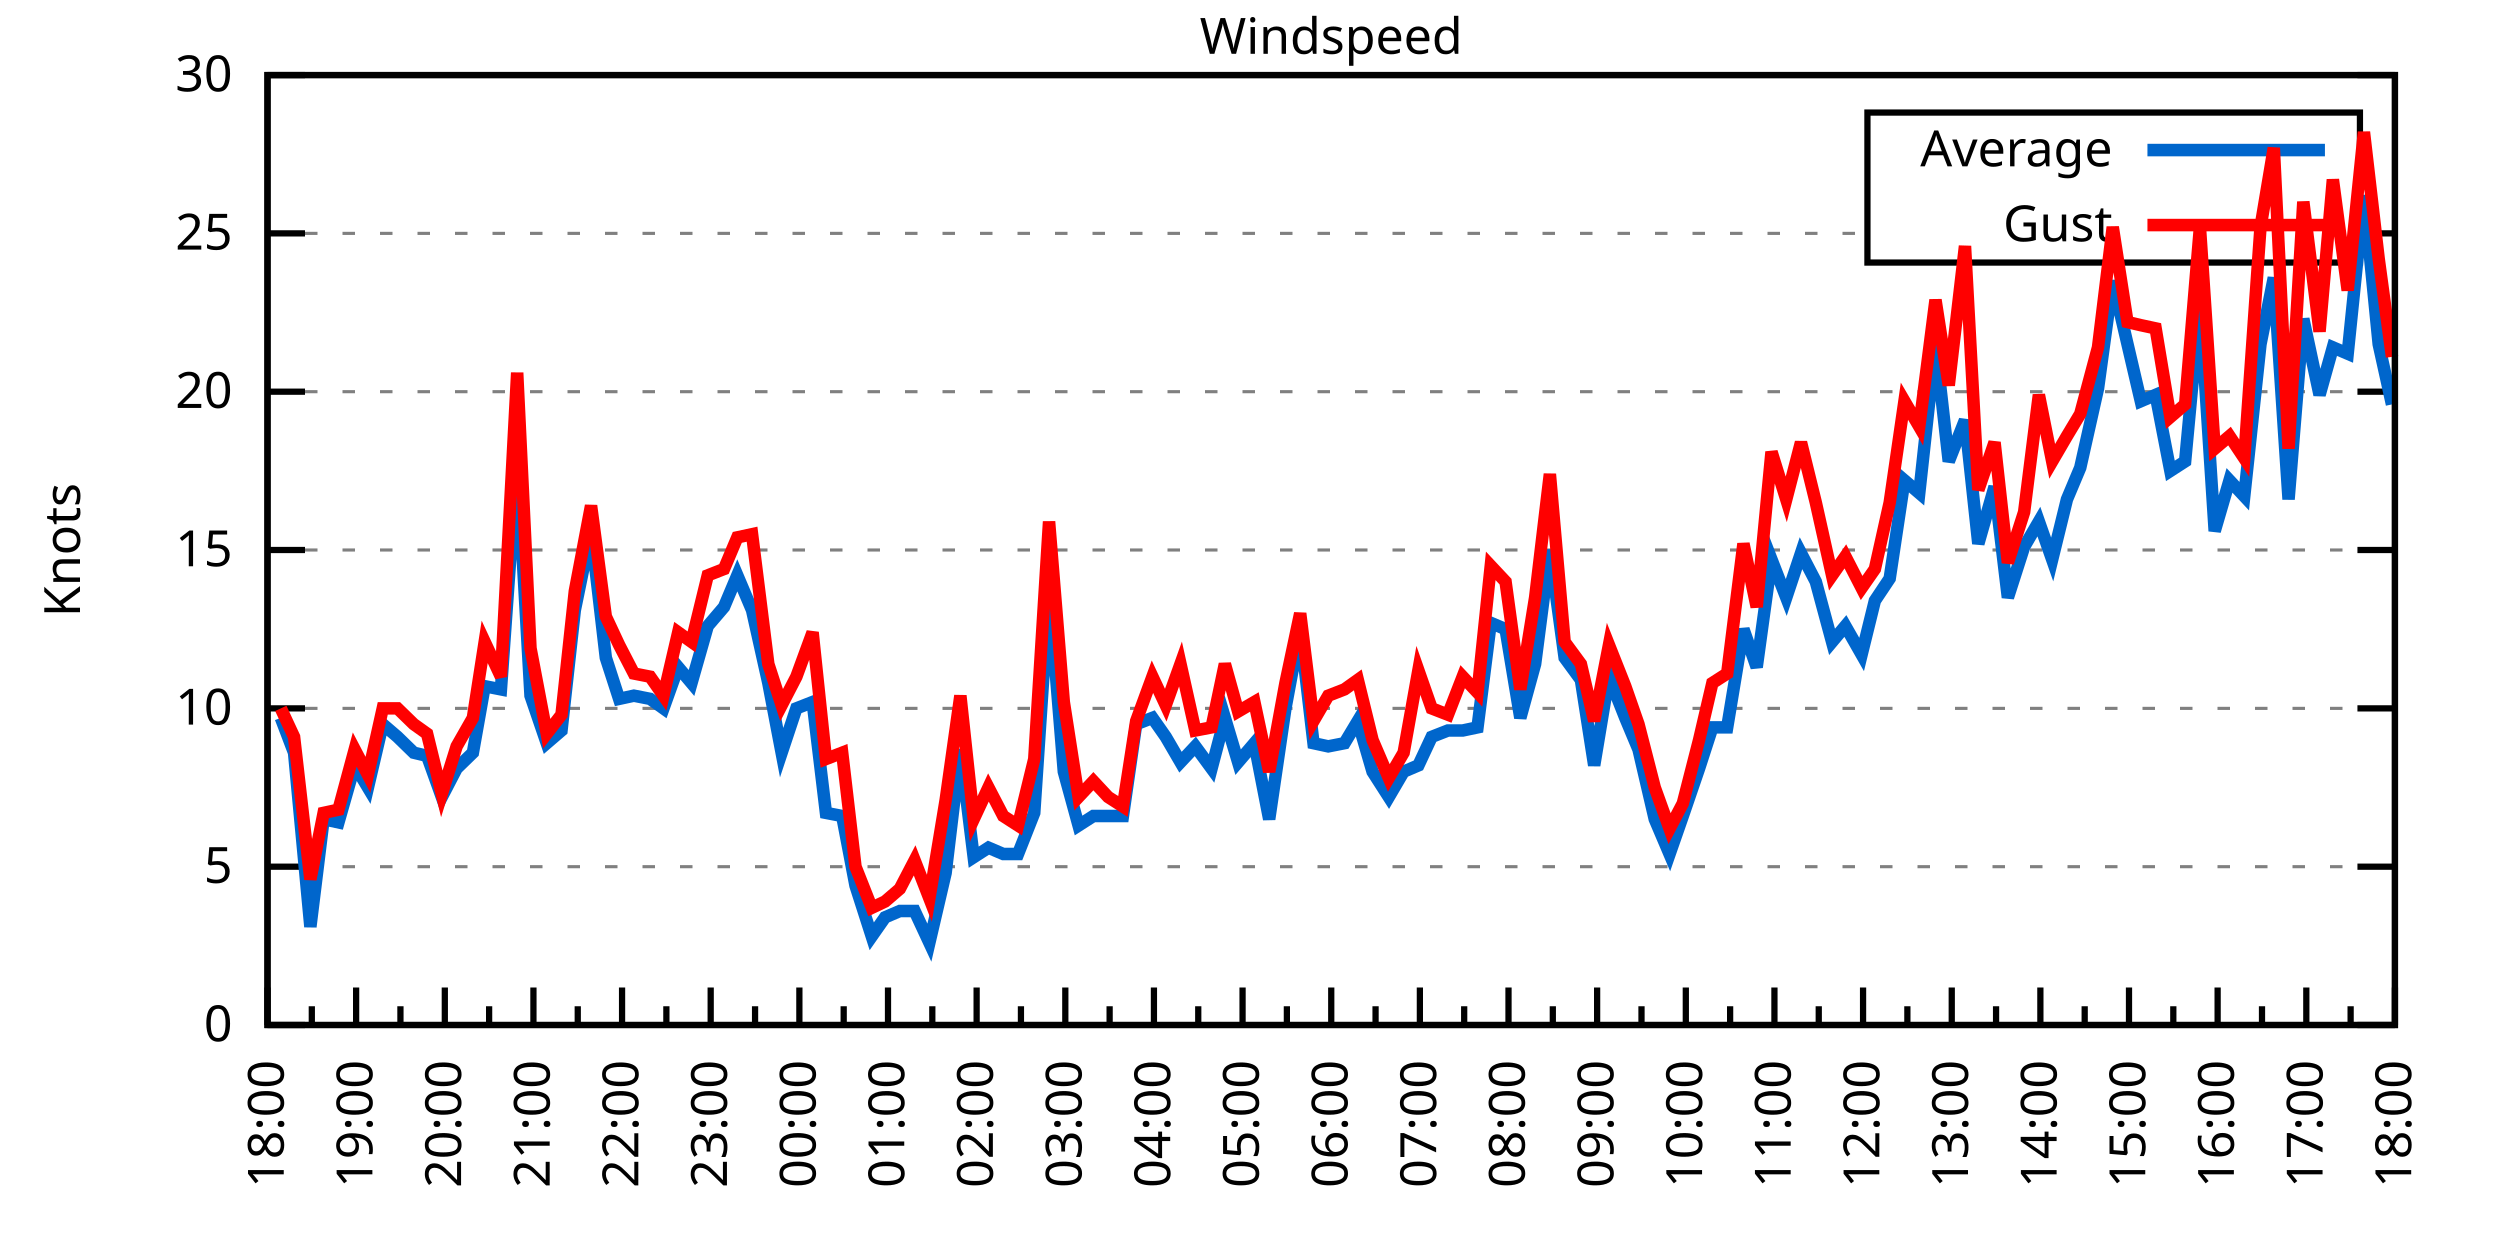
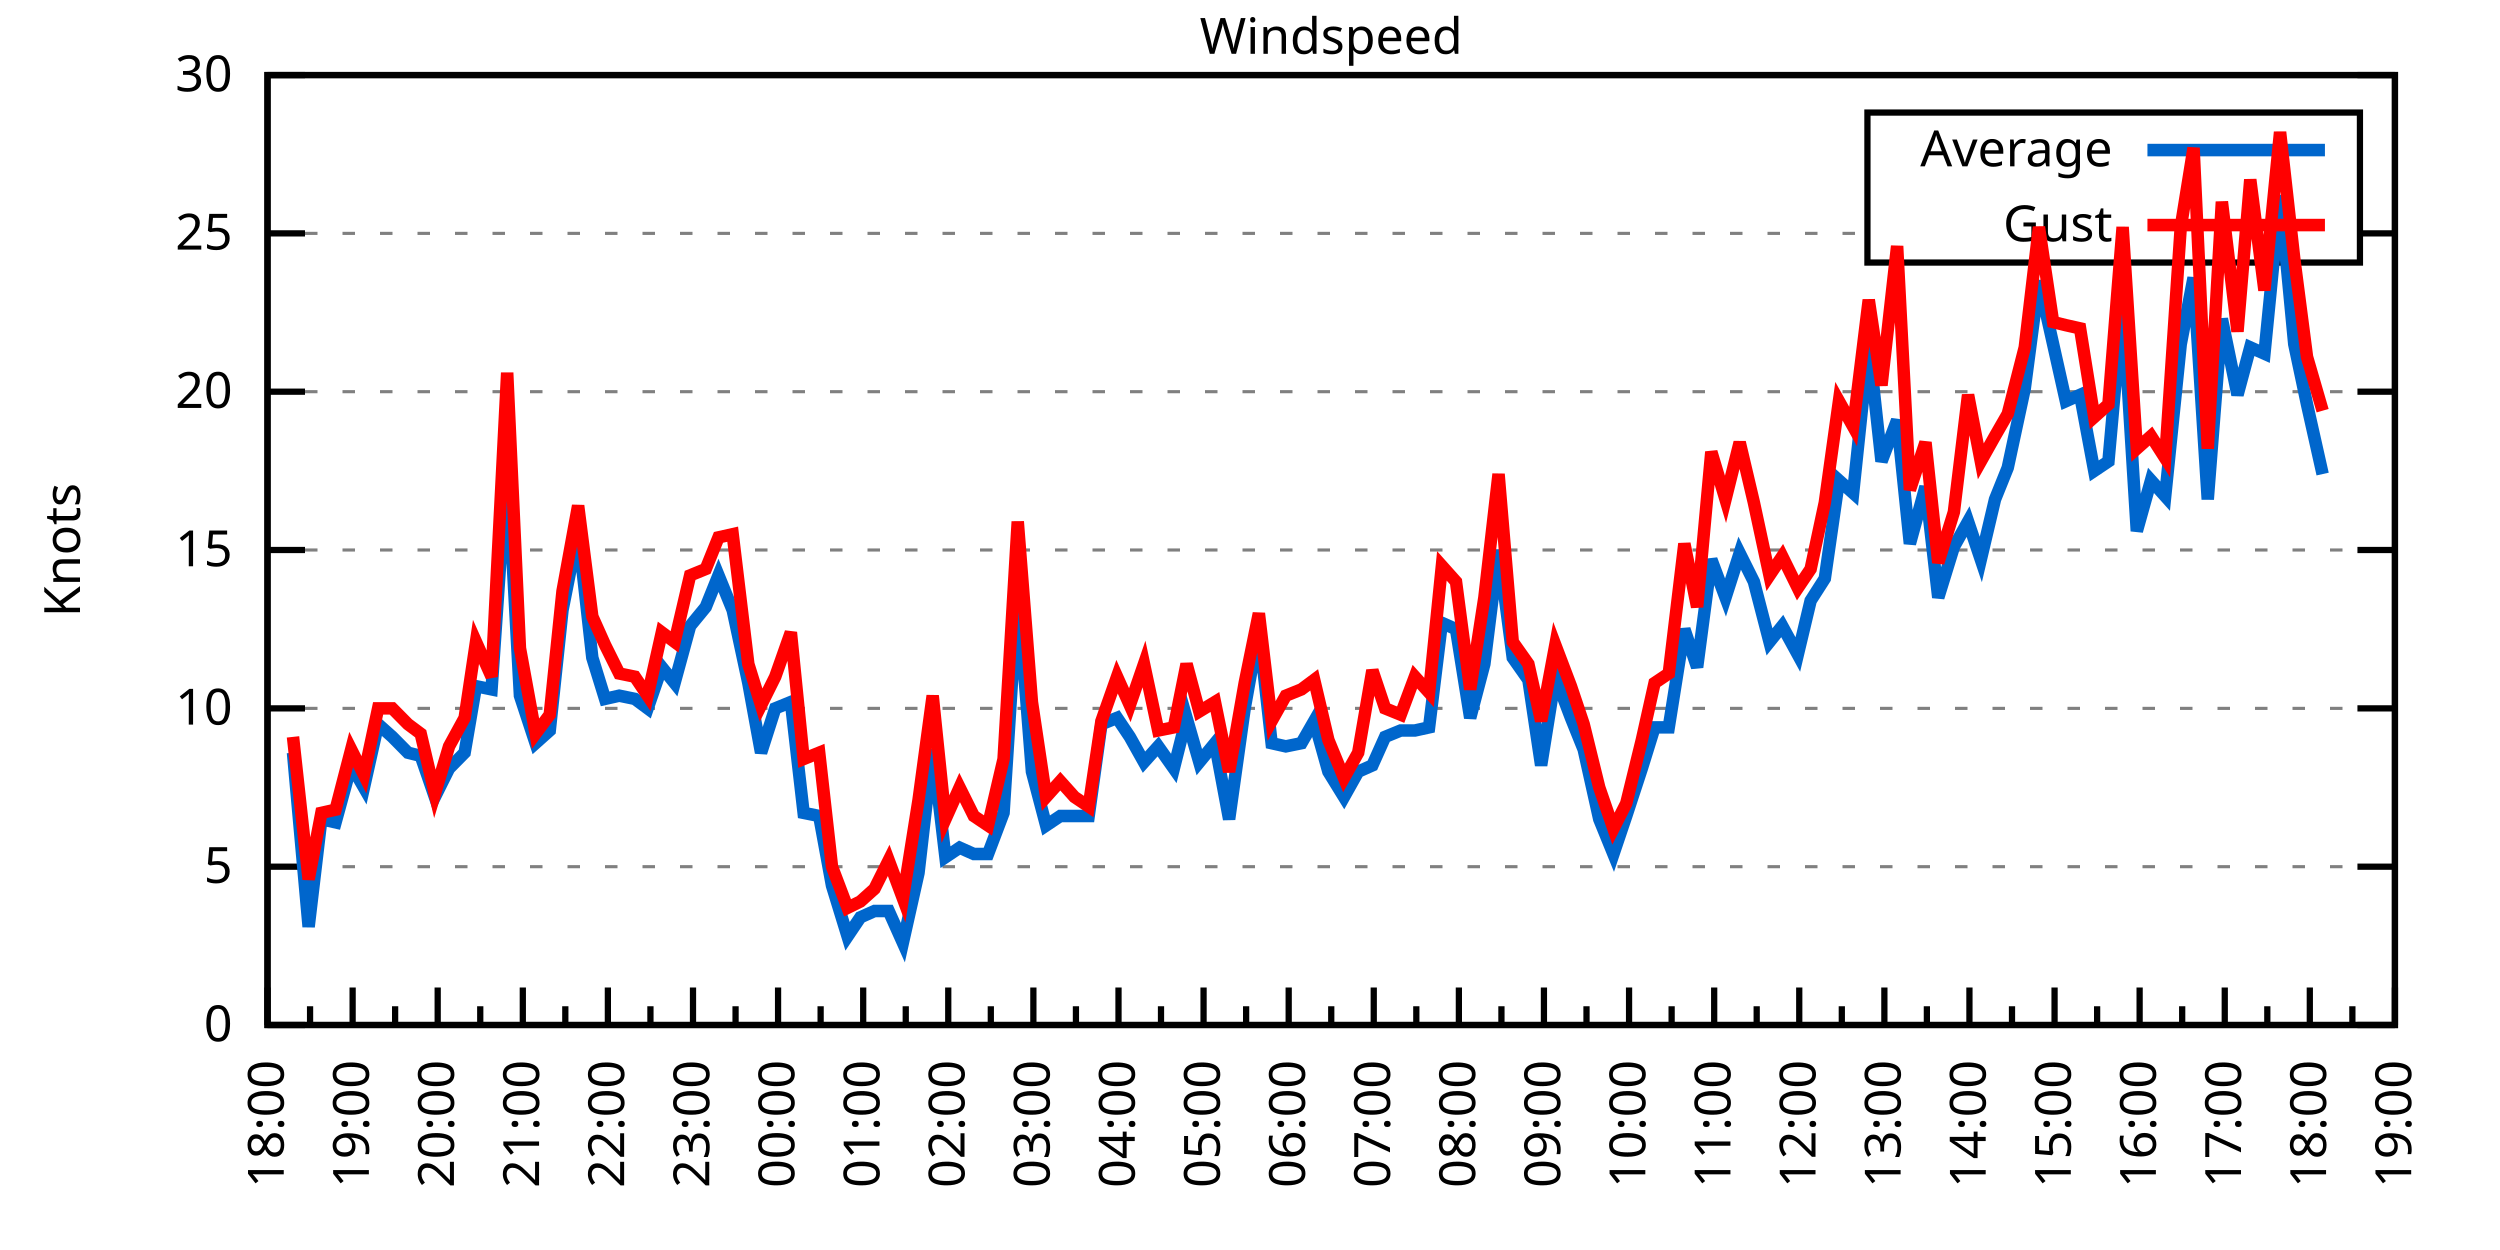
<svg xmlns="http://www.w3.org/2000/svg" xmlns:xlink="http://www.w3.org/1999/xlink" width="400" height="200" viewBox="0 0 400 200">
  <g id="gnuplot_canvas">
    <rect x="0" y="0" width="400" height="200" fill="none" />
    <defs>
      <circle id="gpDot" r="0.5" stroke-width="0.5" stroke="currentColor" />
      <path id="gpPt0" stroke-width="0.333" stroke="currentColor" d="M-1,0 h2 M0,-1 v2" />
      <path id="gpPt1" stroke-width="0.333" stroke="currentColor" d="M-1,-1 L1,1 M1,-1 L-1,1" />
      <path id="gpPt2" stroke-width="0.333" stroke="currentColor" d="M-1,0 L1,0 M0,-1 L0,1 M-1,-1 L1,1 M-1,1 L1,-1" />
      <rect id="gpPt3" stroke-width="0.333" stroke="currentColor" x="-1" y="-1" width="2" height="2" />
      <rect id="gpPt4" stroke-width="0.333" stroke="currentColor" fill="currentColor" x="-1" y="-1" width="2" height="2" />
      <circle id="gpPt5" stroke-width="0.333" stroke="currentColor" cx="0" cy="0" r="1" />
      <use xlink:href="#gpPt5" id="gpPt6" fill="currentColor" stroke="none" />
      <path id="gpPt7" stroke-width="0.333" stroke="currentColor" d="M0,-1.33 L-1.33,0.67 L1.33,0.67 z" />
      <use xlink:href="#gpPt7" id="gpPt8" fill="currentColor" stroke="none" />
      <use xlink:href="#gpPt7" id="gpPt9" stroke="currentColor" transform="rotate(180)" />
      <use xlink:href="#gpPt9" id="gpPt10" fill="currentColor" stroke="none" />
      <use xlink:href="#gpPt3" id="gpPt11" stroke="currentColor" transform="rotate(45)" />
      <use xlink:href="#gpPt11" id="gpPt12" fill="currentColor" stroke="none" />
      <path id="gpPt13" stroke-width="0.333" stroke="currentColor" d="M0,1.330 L1.265,0.411 L0.782,-1.067 L-0.782,-1.076 L-1.265,0.411 z" />
      <use xlink:href="#gpPt13" id="gpPt14" fill="currentColor" stroke="none" />
      <filter id="textbox" filterUnits="objectBoundingBox" x="0" y="0" height="1" width="1">
        <feFlood flood-color="white" flood-opacity="1" result="bgnd" />
        <feComposite in="SourceGraphic" in2="bgnd" operator="atop" />
      </filter>
      <filter id="greybox" filterUnits="objectBoundingBox" x="0" y="0" height="1" width="1">
        <feFlood flood-color="lightgrey" flood-opacity="1" result="grey" />
        <feComposite in="SourceGraphic" in2="grey" operator="atop" />
      </filter>
    </defs>
    <g fill="none" color="white" stroke="currentColor" stroke-width="1.00" stroke-linecap="butt" stroke-linejoin="miter">
</g>
    <g fill="none" color="black" stroke="currentColor" stroke-width="1.00" stroke-linecap="butt" stroke-linejoin="miter">
      <g stroke="none" shape-rendering="crispEdges">
        <polygon fill="rgb(255, 255, 255)" points="42.80,164.00 383.18,164.00 383.18,12.02 42.80,12.02 " />
      </g>
    </g>
    <g fill="none" color="black" stroke="currentColor" stroke-width="1.00" stroke-linecap="butt" stroke-linejoin="miter">
</g>
    <g fill="none" color="black" stroke="black" stroke-width="0.50" stroke-linecap="butt" stroke-linejoin="miter">
</g>
    <g fill="none" color="gray" stroke="currentColor" stroke-width="0.50" stroke-linecap="butt" stroke-linejoin="miter">
      <path stroke="gray" stroke-dasharray="2,4" class="gridline" d="M42.80,164.00 L383.19,164.00  " />
    </g>
    <g fill="none" color="gray" stroke="gray" stroke-width="1.00" stroke-linecap="butt" stroke-linejoin="miter">
</g>
    <g fill="none" color="black" stroke="currentColor" stroke-width="1.00" stroke-linecap="butt" stroke-linejoin="miter">
      <path stroke="black" d="M42.80,164.00 L48.80,164.00 M383.19,164.00 L377.19,164.00  " />
      <g transform="translate(37.20,166.60)" stroke="none" fill="black" font-family="Sans" font-size="8.00" text-anchor="end">
        <text>
          <tspan font-family="Sans"> 0</tspan>
        </text>
      </g>
    </g>
    <g fill="none" color="black" stroke="currentColor" stroke-width="1.00" stroke-linecap="butt" stroke-linejoin="miter">
</g>
    <g fill="none" color="black" stroke="black" stroke-width="0.50" stroke-linecap="butt" stroke-linejoin="miter">
</g>
    <g fill="none" color="gray" stroke="currentColor" stroke-width="0.50" stroke-linecap="butt" stroke-linejoin="miter">
      <path stroke="gray" stroke-dasharray="2,4" class="gridline" d="M42.80,138.67 L383.19,138.67  " />
    </g>
    <g fill="none" color="gray" stroke="gray" stroke-width="1.00" stroke-linecap="butt" stroke-linejoin="miter">
</g>
    <g fill="none" color="black" stroke="currentColor" stroke-width="1.00" stroke-linecap="butt" stroke-linejoin="miter">
      <path stroke="black" d="M42.80,138.67 L48.80,138.67 M383.19,138.67 L377.19,138.67  " />
      <g transform="translate(37.20,141.27)" stroke="none" fill="black" font-family="Sans" font-size="8.00" text-anchor="end">
        <text>
          <tspan font-family="Sans"> 5</tspan>
        </text>
      </g>
    </g>
    <g fill="none" color="black" stroke="currentColor" stroke-width="1.00" stroke-linecap="butt" stroke-linejoin="miter">
</g>
    <g fill="none" color="black" stroke="black" stroke-width="0.50" stroke-linecap="butt" stroke-linejoin="miter">
</g>
    <g fill="none" color="gray" stroke="currentColor" stroke-width="0.50" stroke-linecap="butt" stroke-linejoin="miter">
      <path stroke="gray" stroke-dasharray="2,4" class="gridline" d="M42.80,113.34 L383.19,113.34  " />
    </g>
    <g fill="none" color="gray" stroke="gray" stroke-width="1.00" stroke-linecap="butt" stroke-linejoin="miter">
</g>
    <g fill="none" color="black" stroke="currentColor" stroke-width="1.00" stroke-linecap="butt" stroke-linejoin="miter">
      <path stroke="black" d="M42.80,113.34 L48.80,113.34 M383.19,113.34 L377.19,113.34  " />
      <g transform="translate(37.20,115.94)" stroke="none" fill="black" font-family="Sans" font-size="8.00" text-anchor="end">
        <text>
          <tspan font-family="Sans"> 10</tspan>
        </text>
      </g>
    </g>
    <g fill="none" color="black" stroke="currentColor" stroke-width="1.00" stroke-linecap="butt" stroke-linejoin="miter">
</g>
    <g fill="none" color="black" stroke="black" stroke-width="0.50" stroke-linecap="butt" stroke-linejoin="miter">
</g>
    <g fill="none" color="gray" stroke="currentColor" stroke-width="0.50" stroke-linecap="butt" stroke-linejoin="miter">
      <path stroke="gray" stroke-dasharray="2,4" class="gridline" d="M42.80,88.00 L383.19,88.00  " />
    </g>
    <g fill="none" color="gray" stroke="gray" stroke-width="1.00" stroke-linecap="butt" stroke-linejoin="miter">
</g>
    <g fill="none" color="black" stroke="currentColor" stroke-width="1.00" stroke-linecap="butt" stroke-linejoin="miter">
      <path stroke="black" d="M42.80,88.00 L48.80,88.00 M383.19,88.00 L377.19,88.00  " />
      <g transform="translate(37.20,90.60)" stroke="none" fill="black" font-family="Sans" font-size="8.00" text-anchor="end">
        <text>
          <tspan font-family="Sans"> 15</tspan>
        </text>
      </g>
    </g>
    <g fill="none" color="black" stroke="currentColor" stroke-width="1.00" stroke-linecap="butt" stroke-linejoin="miter">
</g>
    <g fill="none" color="black" stroke="black" stroke-width="0.50" stroke-linecap="butt" stroke-linejoin="miter">
</g>
    <g fill="none" color="gray" stroke="currentColor" stroke-width="0.50" stroke-linecap="butt" stroke-linejoin="miter">
      <path stroke="gray" stroke-dasharray="2,4" class="gridline" d="M42.80,62.67 L383.19,62.67  " />
    </g>
    <g fill="none" color="gray" stroke="gray" stroke-width="1.00" stroke-linecap="butt" stroke-linejoin="miter">
</g>
    <g fill="none" color="black" stroke="currentColor" stroke-width="1.00" stroke-linecap="butt" stroke-linejoin="miter">
      <path stroke="black" d="M42.80,62.67 L48.80,62.67 M383.19,62.67 L377.19,62.67  " />
      <g transform="translate(37.20,65.27)" stroke="none" fill="black" font-family="Sans" font-size="8.00" text-anchor="end">
        <text>
          <tspan font-family="Sans"> 20</tspan>
        </text>
      </g>
    </g>
    <g fill="none" color="black" stroke="currentColor" stroke-width="1.00" stroke-linecap="butt" stroke-linejoin="miter">
</g>
    <g fill="none" color="black" stroke="black" stroke-width="0.50" stroke-linecap="butt" stroke-linejoin="miter">
</g>
    <g fill="none" color="gray" stroke="currentColor" stroke-width="0.50" stroke-linecap="butt" stroke-linejoin="miter">
      <path stroke="gray" stroke-dasharray="2,4" class="gridline" d="M42.80,37.34 L298.79,37.34 M377.59,37.34 L383.19,37.34  " />
    </g>
    <g fill="none" color="gray" stroke="gray" stroke-width="1.00" stroke-linecap="butt" stroke-linejoin="miter">
</g>
    <g fill="none" color="black" stroke="currentColor" stroke-width="1.00" stroke-linecap="butt" stroke-linejoin="miter">
      <path stroke="black" d="M42.80,37.34 L48.80,37.34 M383.19,37.34 L377.19,37.34  " />
      <g transform="translate(37.20,39.94)" stroke="none" fill="black" font-family="Sans" font-size="8.00" text-anchor="end">
        <text>
          <tspan font-family="Sans"> 25</tspan>
        </text>
      </g>
    </g>
    <g fill="none" color="black" stroke="currentColor" stroke-width="1.00" stroke-linecap="butt" stroke-linejoin="miter">
</g>
    <g fill="none" color="black" stroke="black" stroke-width="0.50" stroke-linecap="butt" stroke-linejoin="miter">
</g>
    <g fill="none" color="gray" stroke="currentColor" stroke-width="0.50" stroke-linecap="butt" stroke-linejoin="miter">
      <path stroke="gray" stroke-dasharray="2,4" class="gridline" d="M42.80,12.01 L383.19,12.01  " />
    </g>
    <g fill="none" color="gray" stroke="gray" stroke-width="1.00" stroke-linecap="butt" stroke-linejoin="miter">
</g>
    <g fill="none" color="black" stroke="currentColor" stroke-width="1.00" stroke-linecap="butt" stroke-linejoin="miter">
      <path stroke="black" d="M42.80,12.01 L48.80,12.01 M383.19,12.01 L377.19,12.01  " />
      <g transform="translate(37.20,14.61)" stroke="none" fill="black" font-family="Sans" font-size="8.00" text-anchor="end">
        <text>
          <tspan font-family="Sans"> 30</tspan>
        </text>
      </g>
    </g>
    <g fill="none" color="black" stroke="currentColor" stroke-width="1.00" stroke-linecap="butt" stroke-linejoin="miter">
      <path stroke="black" d="M42.80,164.00 L42.80,158.00  " />
      <g transform="translate(45.40,169.60) rotate(270)" stroke="none" fill="black" font-family="Sans" font-size="8.00" text-anchor="end">
        <text>
          <tspan font-family="Sans">18:00</tspan>
        </text>
      </g>
    </g>
    <g fill="none" color="black" stroke="currentColor" stroke-width="1.00" stroke-linecap="butt" stroke-linejoin="miter">
-       <path stroke="black" d="M49.89,164.00 L49.89,161.00 M56.98,164.00 L56.98,158.00  " />
-       <g transform="translate(59.58,169.60) rotate(270)" stroke="none" fill="black" font-family="Sans" font-size="8.00" text-anchor="end">
+       <path stroke="black" d="M49.61,164.00 L49.61,161.00 M56.42,164.00 L56.42,158.00  " />
+       <g transform="translate(59.02,169.60) rotate(270)" stroke="none" fill="black" font-family="Sans" font-size="8.00" text-anchor="end">
        <text>
          <tspan font-family="Sans">19:00</tspan>
        </text>
      </g>
    </g>
    <g fill="none" color="black" stroke="currentColor" stroke-width="1.00" stroke-linecap="butt" stroke-linejoin="miter">
-       <path stroke="black" d="M64.07,164.00 L64.07,161.00 M71.17,164.00 L71.17,158.00  " />
-       <g transform="translate(73.77,169.60) rotate(270)" stroke="none" fill="black" font-family="Sans" font-size="8.00" text-anchor="end">
+       <path stroke="black" d="M63.22,164.00 L63.22,161.00 M70.03,164.00 L70.03,158.00  " />
+       <g transform="translate(72.63,169.60) rotate(270)" stroke="none" fill="black" font-family="Sans" font-size="8.00" text-anchor="end">
        <text>
          <tspan font-family="Sans">20:00</tspan>
        </text>
      </g>
    </g>
    <g fill="none" color="black" stroke="currentColor" stroke-width="1.00" stroke-linecap="butt" stroke-linejoin="miter">
-       <path stroke="black" d="M78.26,164.00 L78.26,161.00 M85.35,164.00 L85.35,158.00  " />
-       <g transform="translate(87.95,169.60) rotate(270)" stroke="none" fill="black" font-family="Sans" font-size="8.00" text-anchor="end">
+       <path stroke="black" d="M76.84,164.00 L76.84,161.00 M83.65,164.00 L83.65,158.00  " />
+       <g transform="translate(86.25,169.60) rotate(270)" stroke="none" fill="black" font-family="Sans" font-size="8.00" text-anchor="end">
        <text>
          <tspan font-family="Sans">21:00</tspan>
        </text>
      </g>
    </g>
    <g fill="none" color="black" stroke="currentColor" stroke-width="1.00" stroke-linecap="butt" stroke-linejoin="miter">
-       <path stroke="black" d="M92.44,164.00 L92.44,161.00 M99.53,164.00 L99.53,158.00  " />
-       <g transform="translate(102.13,169.60) rotate(270)" stroke="none" fill="black" font-family="Sans" font-size="8.00" text-anchor="end">
+       <path stroke="black" d="M90.45,164.00 L90.45,161.00 M97.26,164.00 L97.26,158.00  " />
+       <g transform="translate(99.86,169.60) rotate(270)" stroke="none" fill="black" font-family="Sans" font-size="8.00" text-anchor="end">
        <text>
          <tspan font-family="Sans">22:00</tspan>
        </text>
      </g>
    </g>
    <g fill="none" color="black" stroke="currentColor" stroke-width="1.00" stroke-linecap="butt" stroke-linejoin="miter">
-       <path stroke="black" d="M106.62,164.00 L106.62,161.00 M113.71,164.00 L113.71,158.00  " />
-       <g transform="translate(116.31,169.60) rotate(270)" stroke="none" fill="black" font-family="Sans" font-size="8.00" text-anchor="end">
+       <path stroke="black" d="M104.07,164.00 L104.07,161.00 M110.88,164.00 L110.88,158.00  " />
+       <g transform="translate(113.48,169.60) rotate(270)" stroke="none" fill="black" font-family="Sans" font-size="8.00" text-anchor="end">
        <text>
          <tspan font-family="Sans">23:00</tspan>
        </text>
      </g>
    </g>
    <g fill="none" color="black" stroke="currentColor" stroke-width="1.00" stroke-linecap="butt" stroke-linejoin="miter">
-       <path stroke="black" d="M120.81,164.00 L120.81,161.00 M127.90,164.00 L127.90,158.00  " />
-       <g transform="translate(130.50,169.60) rotate(270)" stroke="none" fill="black" font-family="Sans" font-size="8.00" text-anchor="end">
+       <path stroke="black" d="M117.69,164.00 L117.69,161.00 M124.49,164.00 L124.49,158.00  " />
+       <g transform="translate(127.09,169.60) rotate(270)" stroke="none" fill="black" font-family="Sans" font-size="8.00" text-anchor="end">
        <text>
          <tspan font-family="Sans">00:00</tspan>
        </text>
      </g>
    </g>
    <g fill="none" color="black" stroke="currentColor" stroke-width="1.00" stroke-linecap="butt" stroke-linejoin="miter">
-       <path stroke="black" d="M134.99,164.00 L134.99,161.00 M142.08,164.00 L142.08,158.00  " />
-       <g transform="translate(144.68,169.60) rotate(270)" stroke="none" fill="black" font-family="Sans" font-size="8.00" text-anchor="end">
+       <path stroke="black" d="M131.30,164.00 L131.30,161.00 M138.11,164.00 L138.11,158.00  " />
+       <g transform="translate(140.71,169.60) rotate(270)" stroke="none" fill="black" font-family="Sans" font-size="8.00" text-anchor="end">
        <text>
          <tspan font-family="Sans">01:00</tspan>
        </text>
      </g>
    </g>
    <g fill="none" color="black" stroke="currentColor" stroke-width="1.00" stroke-linecap="butt" stroke-linejoin="miter">
-       <path stroke="black" d="M149.17,164.00 L149.17,161.00 M156.26,164.00 L156.26,158.00  " />
-       <g transform="translate(158.86,169.60) rotate(270)" stroke="none" fill="black" font-family="Sans" font-size="8.00" text-anchor="end">
+       <path stroke="black" d="M144.92,164.00 L144.92,161.00 M151.72,164.00 L151.72,158.00  " />
+       <g transform="translate(154.32,169.60) rotate(270)" stroke="none" fill="black" font-family="Sans" font-size="8.00" text-anchor="end">
        <text>
          <tspan font-family="Sans">02:00</tspan>
        </text>
      </g>
    </g>
    <g fill="none" color="black" stroke="currentColor" stroke-width="1.00" stroke-linecap="butt" stroke-linejoin="miter">
-       <path stroke="black" d="M163.35,164.00 L163.35,161.00 M170.45,164.00 L170.45,158.00  " />
-       <g transform="translate(173.05,169.60) rotate(270)" stroke="none" fill="black" font-family="Sans" font-size="8.00" text-anchor="end">
+       <path stroke="black" d="M158.53,164.00 L158.53,161.00 M165.34,164.00 L165.34,158.00  " />
+       <g transform="translate(167.94,169.60) rotate(270)" stroke="none" fill="black" font-family="Sans" font-size="8.00" text-anchor="end">
        <text>
          <tspan font-family="Sans">03:00</tspan>
        </text>
      </g>
    </g>
    <g fill="none" color="black" stroke="currentColor" stroke-width="1.00" stroke-linecap="butt" stroke-linejoin="miter">
-       <path stroke="black" d="M177.54,164.00 L177.54,161.00 M184.63,164.00 L184.63,158.00  " />
-       <g transform="translate(187.23,169.60) rotate(270)" stroke="none" fill="black" font-family="Sans" font-size="8.00" text-anchor="end">
+       <path stroke="black" d="M172.15,164.00 L172.15,161.00 M178.96,164.00 L178.96,158.00  " />
+       <g transform="translate(181.56,169.60) rotate(270)" stroke="none" fill="black" font-family="Sans" font-size="8.00" text-anchor="end">
        <text>
          <tspan font-family="Sans">04:00</tspan>
        </text>
      </g>
    </g>
    <g fill="none" color="black" stroke="currentColor" stroke-width="1.00" stroke-linecap="butt" stroke-linejoin="miter">
-       <path stroke="black" d="M191.72,164.00 L191.72,161.00 M198.81,164.00 L198.81,158.00  " />
-       <g transform="translate(201.41,169.60) rotate(270)" stroke="none" fill="black" font-family="Sans" font-size="8.00" text-anchor="end">
+       <path stroke="black" d="M185.76,164.00 L185.76,161.00 M192.57,164.00 L192.57,158.00  " />
+       <g transform="translate(195.17,169.60) rotate(270)" stroke="none" fill="black" font-family="Sans" font-size="8.00" text-anchor="end">
        <text>
          <tspan font-family="Sans">05:00</tspan>
        </text>
      </g>
    </g>
    <g fill="none" color="black" stroke="currentColor" stroke-width="1.00" stroke-linecap="butt" stroke-linejoin="miter">
-       <path stroke="black" d="M205.90,164.00 L205.90,161.00 M213.00,164.00 L213.00,158.00  " />
-       <g transform="translate(215.60,169.60) rotate(270)" stroke="none" fill="black" font-family="Sans" font-size="8.00" text-anchor="end">
+       <path stroke="black" d="M199.38,164.00 L199.38,161.00 M206.19,164.00 L206.19,158.00  " />
+       <g transform="translate(208.79,169.60) rotate(270)" stroke="none" fill="black" font-family="Sans" font-size="8.00" text-anchor="end">
        <text>
          <tspan font-family="Sans">06:00</tspan>
        </text>
      </g>
    </g>
    <g fill="none" color="black" stroke="currentColor" stroke-width="1.00" stroke-linecap="butt" stroke-linejoin="miter">
-       <path stroke="black" d="M220.09,164.00 L220.09,161.00 M227.18,164.00 L227.18,158.00  " />
-       <g transform="translate(229.78,169.60) rotate(270)" stroke="none" fill="black" font-family="Sans" font-size="8.00" text-anchor="end">
+       <path stroke="black" d="M213.00,164.00 L213.00,161.00 M219.80,164.00 L219.80,158.00  " />
+       <g transform="translate(222.40,169.60) rotate(270)" stroke="none" fill="black" font-family="Sans" font-size="8.00" text-anchor="end">
        <text>
          <tspan font-family="Sans">07:00</tspan>
        </text>
      </g>
    </g>
    <g fill="none" color="black" stroke="currentColor" stroke-width="1.00" stroke-linecap="butt" stroke-linejoin="miter">
-       <path stroke="black" d="M234.27,164.00 L234.27,161.00 M241.36,164.00 L241.36,158.00  " />
-       <g transform="translate(243.96,169.60) rotate(270)" stroke="none" fill="black" font-family="Sans" font-size="8.00" text-anchor="end">
+       <path stroke="black" d="M226.61,164.00 L226.61,161.00 M233.42,164.00 L233.42,158.00  " />
+       <g transform="translate(236.02,169.60) rotate(270)" stroke="none" fill="black" font-family="Sans" font-size="8.00" text-anchor="end">
        <text>
          <tspan font-family="Sans">08:00</tspan>
        </text>
      </g>
    </g>
    <g fill="none" color="black" stroke="currentColor" stroke-width="1.00" stroke-linecap="butt" stroke-linejoin="miter">
-       <path stroke="black" d="M248.45,164.00 L248.45,161.00 M255.54,164.00 L255.54,158.00  " />
-       <g transform="translate(258.14,169.60) rotate(270)" stroke="none" fill="black" font-family="Sans" font-size="8.00" text-anchor="end">
+       <path stroke="black" d="M240.23,164.00 L240.23,161.00 M247.03,164.00 L247.03,158.00  " />
+       <g transform="translate(249.63,169.60) rotate(270)" stroke="none" fill="black" font-family="Sans" font-size="8.00" text-anchor="end">
        <text>
          <tspan font-family="Sans">09:00</tspan>
        </text>
      </g>
    </g>
    <g fill="none" color="black" stroke="currentColor" stroke-width="1.00" stroke-linecap="butt" stroke-linejoin="miter">
-       <path stroke="black" d="M262.64,164.00 L262.64,161.00 M269.73,164.00 L269.73,158.00  " />
-       <g transform="translate(272.33,169.60) rotate(270)" stroke="none" fill="black" font-family="Sans" font-size="8.00" text-anchor="end">
+       <path stroke="black" d="M253.84,164.00 L253.84,161.00 M260.65,164.00 L260.65,158.00  " />
+       <g transform="translate(263.25,169.60) rotate(270)" stroke="none" fill="black" font-family="Sans" font-size="8.00" text-anchor="end">
        <text>
          <tspan font-family="Sans">10:00</tspan>
        </text>
      </g>
    </g>
    <g fill="none" color="black" stroke="currentColor" stroke-width="1.00" stroke-linecap="butt" stroke-linejoin="miter">
-       <path stroke="black" d="M276.82,164.00 L276.82,161.00 M283.91,164.00 L283.91,158.00  " />
-       <g transform="translate(286.51,169.60) rotate(270)" stroke="none" fill="black" font-family="Sans" font-size="8.00" text-anchor="end">
+       <path stroke="black" d="M267.46,164.00 L267.46,161.00 M274.27,164.00 L274.27,158.00  " />
+       <g transform="translate(276.87,169.60) rotate(270)" stroke="none" fill="black" font-family="Sans" font-size="8.00" text-anchor="end">
        <text>
          <tspan font-family="Sans">11:00</tspan>
        </text>
      </g>
    </g>
    <g fill="none" color="black" stroke="currentColor" stroke-width="1.00" stroke-linecap="butt" stroke-linejoin="miter">
-       <path stroke="black" d="M291.00,164.00 L291.00,161.00 M298.09,164.00 L298.09,158.00  " />
-       <g transform="translate(300.69,169.60) rotate(270)" stroke="none" fill="black" font-family="Sans" font-size="8.00" text-anchor="end">
+       <path stroke="black" d="M281.07,164.00 L281.07,161.00 M287.88,164.00 L287.88,158.00  " />
+       <g transform="translate(290.48,169.60) rotate(270)" stroke="none" fill="black" font-family="Sans" font-size="8.00" text-anchor="end">
        <text>
          <tspan font-family="Sans">12:00</tspan>
        </text>
      </g>
    </g>
    <g fill="none" color="black" stroke="currentColor" stroke-width="1.00" stroke-linecap="butt" stroke-linejoin="miter">
-       <path stroke="black" d="M305.18,164.00 L305.18,161.00 M312.28,164.00 L312.28,158.00  " />
-       <g transform="translate(314.88,169.60) rotate(270)" stroke="none" fill="black" font-family="Sans" font-size="8.00" text-anchor="end">
+       <path stroke="black" d="M294.69,164.00 L294.69,161.00 M301.50,164.00 L301.50,158.00  " />
+       <g transform="translate(304.10,169.60) rotate(270)" stroke="none" fill="black" font-family="Sans" font-size="8.00" text-anchor="end">
        <text>
          <tspan font-family="Sans">13:00</tspan>
        </text>
      </g>
    </g>
    <g fill="none" color="black" stroke="currentColor" stroke-width="1.00" stroke-linecap="butt" stroke-linejoin="miter">
-       <path stroke="black" d="M319.37,164.00 L319.37,161.00 M326.46,164.00 L326.46,158.00  " />
-       <g transform="translate(329.06,169.60) rotate(270)" stroke="none" fill="black" font-family="Sans" font-size="8.00" text-anchor="end">
+       <path stroke="black" d="M308.30,164.00 L308.30,161.00 M315.11,164.00 L315.11,158.00  " />
+       <g transform="translate(317.71,169.60) rotate(270)" stroke="none" fill="black" font-family="Sans" font-size="8.00" text-anchor="end">
        <text>
          <tspan font-family="Sans">14:00</tspan>
        </text>
      </g>
    </g>
    <g fill="none" color="black" stroke="currentColor" stroke-width="1.00" stroke-linecap="butt" stroke-linejoin="miter">
-       <path stroke="black" d="M333.55,164.00 L333.55,161.00 M340.64,164.00 L340.64,158.00  " />
-       <g transform="translate(343.24,169.60) rotate(270)" stroke="none" fill="black" font-family="Sans" font-size="8.00" text-anchor="end">
+       <path stroke="black" d="M321.92,164.00 L321.92,161.00 M328.73,164.00 L328.73,158.00  " />
+       <g transform="translate(331.33,169.60) rotate(270)" stroke="none" fill="black" font-family="Sans" font-size="8.00" text-anchor="end">
        <text>
          <tspan font-family="Sans">15:00</tspan>
        </text>
      </g>
    </g>
    <g fill="none" color="black" stroke="currentColor" stroke-width="1.00" stroke-linecap="butt" stroke-linejoin="miter">
-       <path stroke="black" d="M347.73,164.00 L347.73,161.00 M354.82,164.00 L354.82,158.00  " />
-       <g transform="translate(357.42,169.60) rotate(270)" stroke="none" fill="black" font-family="Sans" font-size="8.00" text-anchor="end">
+       <path stroke="black" d="M335.54,164.00 L335.54,161.00 M342.34,164.00 L342.34,158.00  " />
+       <g transform="translate(344.94,169.60) rotate(270)" stroke="none" fill="black" font-family="Sans" font-size="8.00" text-anchor="end">
        <text>
          <tspan font-family="Sans">16:00</tspan>
        </text>
      </g>
    </g>
    <g fill="none" color="black" stroke="currentColor" stroke-width="1.00" stroke-linecap="butt" stroke-linejoin="miter">
-       <path stroke="black" d="M361.92,164.00 L361.92,161.00 M369.01,164.00 L369.01,158.00  " />
-       <g transform="translate(371.61,169.60) rotate(270)" stroke="none" fill="black" font-family="Sans" font-size="8.00" text-anchor="end">
+       <path stroke="black" d="M349.15,164.00 L349.15,161.00 M355.96,164.00 L355.96,158.00  " />
+       <g transform="translate(358.56,169.60) rotate(270)" stroke="none" fill="black" font-family="Sans" font-size="8.00" text-anchor="end">
        <text>
          <tspan font-family="Sans">17:00</tspan>
        </text>
      </g>
    </g>
    <g fill="none" color="black" stroke="currentColor" stroke-width="1.00" stroke-linecap="butt" stroke-linejoin="miter">
-       <path stroke="black" d="M376.10,164.00 L376.10,161.00 M383.19,164.00 L383.19,158.00  " />
+       <path stroke="black" d="M362.77,164.00 L362.77,161.00 M369.57,164.00 L369.57,158.00  " />
+       <g transform="translate(372.17,169.60) rotate(270)" stroke="none" fill="black" font-family="Sans" font-size="8.00" text-anchor="end">
+         <text>
+           <tspan font-family="Sans">18:00</tspan>
+         </text>
+       </g>
+     </g>
+     <g fill="none" color="black" stroke="currentColor" stroke-width="1.00" stroke-linecap="butt" stroke-linejoin="miter">
+       <path stroke="black" d="M376.38,164.00 L376.38,161.00 M383.19,164.00 L383.19,158.00  " />
      <g transform="translate(385.79,169.60) rotate(270)" stroke="none" fill="black" font-family="Sans" font-size="8.00" text-anchor="end">
        <text>
-           <tspan font-family="Sans">18:00</tspan>
+           <tspan font-family="Sans">19:00</tspan>
        </text>
      </g>
    </g>
    <g fill="none" color="black" stroke="currentColor" stroke-width="1.00" stroke-linecap="butt" stroke-linejoin="miter">
</g>
    <g fill="none" color="black" stroke="currentColor" stroke-width="1.00" stroke-linecap="butt" stroke-linejoin="miter">
      <path stroke="black" d="M42.80,12.01 L42.80,164.00 L383.19,164.00 L383.19,12.01 L42.80,12.01 Z  " />
    </g>
    <g fill="none" color="black" stroke="currentColor" stroke-width="1.00" stroke-linecap="butt" stroke-linejoin="miter">
      <g transform="translate(12.80,88.01) rotate(270)" stroke="none" fill="black" font-family="Sans" font-size="8.00" text-anchor="middle">
        <text>
          <tspan font-family="Sans">Knots</tspan>
        </text>
      </g>
    </g>
    <g fill="none" color="black" stroke="currentColor" stroke-width="1.00" stroke-linecap="butt" stroke-linejoin="miter">
</g>
    <g fill="none" color="black" stroke="currentColor" stroke-width="1.00" stroke-linecap="butt" stroke-linejoin="miter">
      <path stroke="black" d="M298.79,42.01 L298.79,18.01 L377.59,18.01 L377.59,42.01 L298.79,42.01 Z  " />
    </g>
    <g id="Windspeed_plot_1">
      <g fill="none" color="white" stroke="black" stroke-width="2.00" stroke-linecap="butt" stroke-linejoin="miter">
</g>
      <g fill="none" color="black" stroke="currentColor" stroke-width="2.00" stroke-linecap="butt" stroke-linejoin="miter">
        <g transform="translate(337.99,26.61)" stroke="none" fill="black" font-family="Sans" font-size="8.00" text-anchor="end">
          <text>
            <tspan font-family="Sans">Average</tspan>
          </text>
        </g>
      </g>
      <g fill="none" color="black" stroke="currentColor" stroke-width="2.00" stroke-linecap="butt" stroke-linejoin="miter">
-         <path stroke="rgb(  0, 102, 204)" d="M343.59,24.01 L371.99,24.01 M44.93,114.86 L47.05,120.43 L49.66,148.29 L51.78,131.07 L54.15,131.58 L56.75,122.46   L58.87,126.00 L61.24,115.87 L63.60,117.90 L66.20,120.43 L68.33,120.94 L70.69,127.52 L73.06,122.96 L75.66,120.43   L77.55,109.79 L80.15,110.30 L82.75,73.82 L84.88,111.31 L87.48,118.91 L89.84,116.88 L91.97,97.63 L94.57,84.97   L96.93,105.23 L99.06,111.82 L101.42,111.31 L104.02,111.82 L106.15,113.34 L108.51,106.75 L110.64,109.28 L113.24,100.16   L115.84,97.12 L117.97,92.06 L120.33,97.63 L122.93,109.28 L125.06,120.43 L127.42,113.34 L130.02,112.32 L132.15,130.06   L134.75,130.56 L136.88,141.71 L139.48,149.81 L141.61,146.77 L143.97,145.76 L146.34,145.76 L148.70,150.83 L151.30,139.68   L153.66,119.92 L155.79,137.15 L158.15,135.63 L160.52,136.64 L162.88,136.64 L165.48,130.06 L167.85,94.59 L170.21,123.47   L172.57,132.08 L174.94,130.56 L177.30,130.56 L179.67,130.56 L181.79,115.87 L184.39,114.86 L186.52,117.90 L188.88,121.95   L191.25,119.42 L193.85,122.96 L195.98,114.86 L198.10,121.95 L200.70,118.91 L203.07,131.07 L205.67,113.34 L208.03,100.67   L210.16,118.91 L212.52,119.42 L215.12,118.91 L217.25,115.36 L219.61,123.47 L222.21,127.52 L224.58,123.47 L226.94,122.46   L229.07,117.90 L231.67,116.88 L234.03,116.88 L236.40,116.38 L238.52,99.66 L240.89,100.67 L243.25,114.86 L245.62,106.24   L247.98,88.00 L250.34,105.23 L252.94,108.78 L255.07,122.46 L257.43,108.27 L260.04,114.86 L262.16,119.92 L264.76,131.07   L267.13,136.64 L269.25,130.56 L271.85,122.96 L273.98,116.38 L276.35,116.38 L278.95,100.67 L281.07,106.75 L283.44,89.52   L285.80,95.60 L288.16,88.51 L290.53,93.07 L293.13,102.70 L295.26,100.16 L297.86,104.72 L299.98,96.11 L302.35,92.56   L304.71,76.86 L307.08,78.89 L309.68,55.07 L311.80,73.82 L314.40,67.23 L316.53,86.99 L319.13,77.87 L321.26,95.60   L323.86,87.50 L326.22,83.45 L328.35,89.52 L330.71,79.90 L332.84,74.83 L335.68,62.17 L338.04,44.94 L340.40,55.07   L342.53,64.19 L344.90,63.18 L347.26,75.34 L349.62,73.82 L351.99,48.49 L354.35,84.97 L356.72,76.86 L359.08,79.39   L361.68,55.07 L363.81,44.43 L366.17,79.90 L368.53,51.02 L371.13,63.18 L373.26,55.58 L375.63,56.59 L378.23,31.26   L380.59,55.07 L382.72,64.70  " />
+         <path stroke="rgb(  0, 102, 204)" d="M343.59,24.01 L371.99,24.01 M46.88,120.43 L49.38,148.29 L51.42,131.07 L53.69,131.58 L56.19,122.46 L58.23,126.00   L60.50,115.87 L62.77,117.90 L65.27,120.43 L67.31,120.94 L69.58,127.52 L71.85,122.96 L74.34,120.43 L76.16,109.79   L78.65,110.30 L81.15,73.82 L83.19,111.31 L85.69,118.91 L87.96,116.88 L90.00,97.63 L92.50,84.97 L94.77,105.23   L96.81,111.82 L99.08,111.31 L101.57,111.82 L103.62,113.34 L105.89,106.75 L107.93,109.28 L110.42,100.16 L112.92,97.12   L114.96,92.06 L117.23,97.63 L119.73,109.28 L121.77,120.43 L124.04,113.34 L126.54,112.32 L128.58,130.06 L131.07,130.56   L133.12,141.71 L135.61,149.81 L137.66,146.77 L139.92,145.76 L142.19,145.76 L144.46,150.83 L146.96,139.68 L149.23,119.92   L151.27,137.15 L153.54,135.63 L155.81,136.64 L158.08,136.64 L160.57,130.06 L162.84,94.59 L165.11,123.47 L167.38,132.08   L169.65,130.56 L171.92,130.56 L174.19,130.56 L176.23,115.87 L178.73,114.86 L180.77,117.90 L183.04,121.95 L185.31,119.42   L187.81,122.96 L189.85,114.86 L191.89,121.95 L194.39,118.91 L196.66,131.07 L199.15,113.34 L201.42,100.67 L203.46,118.91   L205.73,119.42 L208.23,118.91 L210.27,115.36 L212.54,123.47 L215.04,127.52 L217.31,123.47 L219.58,122.46 L221.62,117.90   L224.11,116.88 L226.38,116.88 L228.65,116.38 L230.70,99.66 L232.96,100.67 L235.23,114.86 L237.50,106.24 L239.77,88.00   L242.04,105.23 L244.54,108.78 L246.58,122.46 L248.85,108.27 L251.35,114.86 L253.39,119.92 L255.88,131.07 L258.15,136.64   L260.20,130.56 L262.69,122.96 L264.73,116.38 L267.00,116.38 L269.50,100.67 L271.54,106.75 L273.81,89.52 L276.08,95.60   L278.35,88.51 L280.62,93.07 L283.12,102.70 L285.16,100.16 L287.65,104.72 L289.70,96.11 L291.97,92.56 L294.23,76.86   L296.50,78.89 L299.00,55.07 L301.04,73.82 L303.54,67.23 L305.58,86.99 L308.08,77.87 L310.12,95.60 L312.62,87.50   L314.89,83.45 L316.93,89.52 L319.20,79.90 L321.24,74.83 L323.96,62.17 L326.23,44.94 L328.50,55.07 L330.54,64.19   L332.81,63.18 L335.08,75.34 L337.35,73.82 L339.62,48.49 L341.89,84.97 L344.16,76.86 L346.43,79.39 L348.92,55.07   L350.97,44.43 L353.24,79.90 L355.50,51.02 L358.00,63.18 L360.04,55.58 L362.31,56.59 L364.81,31.26 L367.08,55.07   L369.12,64.70 L371.62,75.85  " />
      </g>
    </g>
    <g id="Windspeed_plot_2">
      <g fill="none" color="black" stroke="currentColor" stroke-width="2.00" stroke-linecap="butt" stroke-linejoin="miter">
        <g transform="translate(337.99,38.61)" stroke="none" fill="black" font-family="Sans" font-size="8.00" text-anchor="end">
          <text>
            <tspan font-family="Sans">Gust</tspan>
          </text>
        </g>
      </g>
      <g fill="none" color="black" stroke="currentColor" stroke-width="2.00" stroke-linecap="butt" stroke-linejoin="miter">
-         <path stroke="rgb(255,   0,   0)" d="M343.59,36.01 L371.99,36.01 M44.93,113.34 L47.05,117.90 L49.66,140.69 L51.78,130.06 L54.15,129.55 L56.75,119.92   L58.87,123.98 L61.24,113.34 L63.60,113.34 L66.20,115.87 L68.33,117.39 L70.69,127.02 L73.06,119.42 L75.66,114.86   L77.55,102.70 L80.15,108.27 L82.75,59.63 L84.88,103.71 L87.48,117.39 L89.84,114.35 L91.97,94.59 L94.57,80.91   L96.93,98.64 L99.06,103.20 L101.42,107.76 L104.02,108.27 L106.15,111.31 L108.51,101.18 L110.64,102.70 L113.24,92.06   L115.84,91.04 L117.97,85.98 L120.33,85.47 L122.93,106.24 L125.06,112.83 L127.42,108.27 L130.02,101.18 L132.15,121.44   L134.75,120.43 L136.88,138.67 L139.48,145.25 L141.61,144.24 L143.97,142.21 L146.34,137.66 L148.70,143.73 L151.30,128.03   L153.66,111.31 L155.79,131.07 L158.15,126.00 L160.52,130.56 L162.88,132.08 L165.48,121.44 L167.85,83.45 L170.21,112.32   L172.57,127.52 L174.94,124.99 L177.30,127.52 L179.67,129.04 L181.79,115.36 L184.39,108.27 L186.52,112.83 L188.88,106.24   L191.25,116.88 L193.85,116.38 L195.98,106.24 L198.10,113.84 L200.70,112.32 L203.07,123.47 L205.67,109.28 L208.03,98.14   L210.16,115.36 L212.52,111.31 L215.12,110.30 L217.25,108.78 L219.61,118.40 L222.21,124.48 L224.58,120.43 L226.94,107.26   L229.07,113.34 L231.67,114.35 L234.03,108.27 L236.40,110.80 L238.52,90.54 L240.89,93.07 L243.25,110.30 L245.62,95.60   L247.98,75.85 L250.34,102.70 L252.94,106.24 L255.07,115.36 L257.43,103.20 L260.04,109.79 L262.16,115.87 L264.76,126.00   L267.13,132.59 L269.25,128.54 L271.85,118.40 L273.98,109.28 L276.35,107.76 L278.95,86.99 L281.07,97.12 L283.44,72.30   L285.80,79.90 L288.16,70.78 L290.53,80.41 L293.13,92.06 L295.26,89.02 L297.86,94.08 L299.98,91.04 L302.35,80.41   L304.71,64.19 L307.08,68.25 L309.68,47.98 L311.80,61.66 L314.40,39.37 L316.53,78.38 L319.13,70.78 L321.26,90.03   L323.86,81.93 L326.22,63.18 L328.35,73.82 L330.71,69.77 L332.84,66.22 L335.68,55.58 L338.04,36.33 L340.40,51.53   L342.53,52.03 L344.90,52.54 L347.26,66.73 L349.62,64.70 L351.99,36.33 L354.35,71.79 L356.72,69.77 L359.08,73.31   L361.68,36.33 L363.81,23.66 L366.17,71.79 L368.53,32.28 L371.13,53.05 L373.26,28.73 L375.63,46.46 L378.23,21.13   L380.59,41.39 L382.72,57.10  " />
+         <path stroke="rgb(255,   0,   0)" d="M343.59,36.01 L371.99,36.01 M46.88,117.90 L49.38,140.69 L51.42,130.06 L53.69,129.55 L56.19,119.92 L58.23,123.98   L60.50,113.34 L62.77,113.34 L65.27,115.87 L67.31,117.39 L69.58,127.02 L71.85,119.42 L74.34,114.86 L76.16,102.70   L78.65,108.27 L81.15,59.63 L83.19,103.71 L85.69,117.39 L87.96,114.35 L90.00,94.59 L92.50,80.91 L94.77,98.64   L96.81,103.20 L99.08,107.76 L101.57,108.27 L103.62,111.31 L105.89,101.18 L107.93,102.70 L110.42,92.06 L112.92,91.04   L114.96,85.98 L117.23,85.47 L119.73,106.24 L121.77,112.83 L124.04,108.27 L126.54,101.18 L128.58,121.44 L131.07,120.43   L133.12,138.67 L135.61,145.25 L137.66,144.24 L139.92,142.21 L142.19,137.66 L144.46,143.73 L146.96,128.03 L149.23,111.31   L151.27,131.07 L153.54,126.00 L155.81,130.56 L158.08,132.08 L160.57,121.44 L162.84,83.45 L165.11,112.32 L167.38,127.52   L169.65,124.99 L171.92,127.52 L174.19,129.04 L176.23,115.36 L178.73,108.27 L180.77,112.83 L183.04,106.24 L185.31,116.88   L187.81,116.38 L189.85,106.24 L191.89,113.84 L194.39,112.32 L196.66,123.47 L199.15,109.28 L201.42,98.14 L203.46,115.36   L205.73,111.31 L208.23,110.30 L210.27,108.78 L212.54,118.40 L215.04,124.48 L217.31,120.43 L219.58,107.26 L221.62,113.34   L224.11,114.35 L226.38,108.27 L228.65,110.80 L230.70,90.54 L232.96,93.07 L235.23,110.30 L237.50,95.60 L239.77,75.85   L242.04,102.70 L244.54,106.24 L246.58,115.36 L248.85,103.20 L251.35,109.79 L253.39,115.87 L255.88,126.00 L258.15,132.59   L260.20,128.54 L262.69,118.40 L264.73,109.28 L267.00,107.76 L269.50,86.99 L271.54,97.12 L273.81,72.30 L276.08,79.90   L278.35,70.78 L280.62,80.41 L283.12,92.06 L285.16,89.02 L287.65,94.08 L289.70,91.04 L291.97,80.41 L294.23,64.19   L296.50,68.25 L299.00,47.98 L301.04,61.66 L303.54,39.37 L305.58,78.38 L308.08,70.78 L310.12,90.03 L312.62,81.93   L314.89,63.18 L316.93,73.82 L319.20,69.77 L321.24,66.22 L323.96,55.58 L326.23,36.33 L328.50,51.53 L330.54,52.03   L332.81,52.54 L335.08,66.73 L337.35,64.70 L339.62,36.33 L341.89,71.79 L344.16,69.77 L346.43,73.31 L348.92,36.33   L350.97,23.66 L353.24,71.79 L355.50,32.28 L358.00,53.05 L360.04,28.73 L362.31,46.46 L364.81,21.13 L367.08,41.39   L369.12,57.10 L371.62,65.71  " />
      </g>
    </g>
    <g fill="none" color="black" stroke="currentColor" stroke-width="2.00" stroke-linecap="butt" stroke-linejoin="miter">
</g>
    <g fill="none" color="black" stroke="black" stroke-width="1.00" stroke-linecap="butt" stroke-linejoin="miter">
</g>
    <g fill="none" color="black" stroke="currentColor" stroke-width="1.00" stroke-linecap="butt" stroke-linejoin="miter">
      <path stroke="black" d="M42.80,12.01 L42.80,164.00 L383.19,164.00 L383.19,12.01 L42.80,12.01 Z  " />
    </g>
    <g fill="none" color="black" stroke="currentColor" stroke-width="1.00" stroke-linecap="butt" stroke-linejoin="miter">
      <g transform="translate(212.99,8.61)" stroke="none" fill="black" font-family="Sans" font-size="8.00" text-anchor="middle">
        <text>
          <tspan font-family="Sans">Windspeed</tspan>
        </text>
      </g>
    </g>
    <g fill="none" color="black" stroke="currentColor" stroke-width="1.00" stroke-linecap="butt" stroke-linejoin="miter">
</g>
  </g>
</svg>
